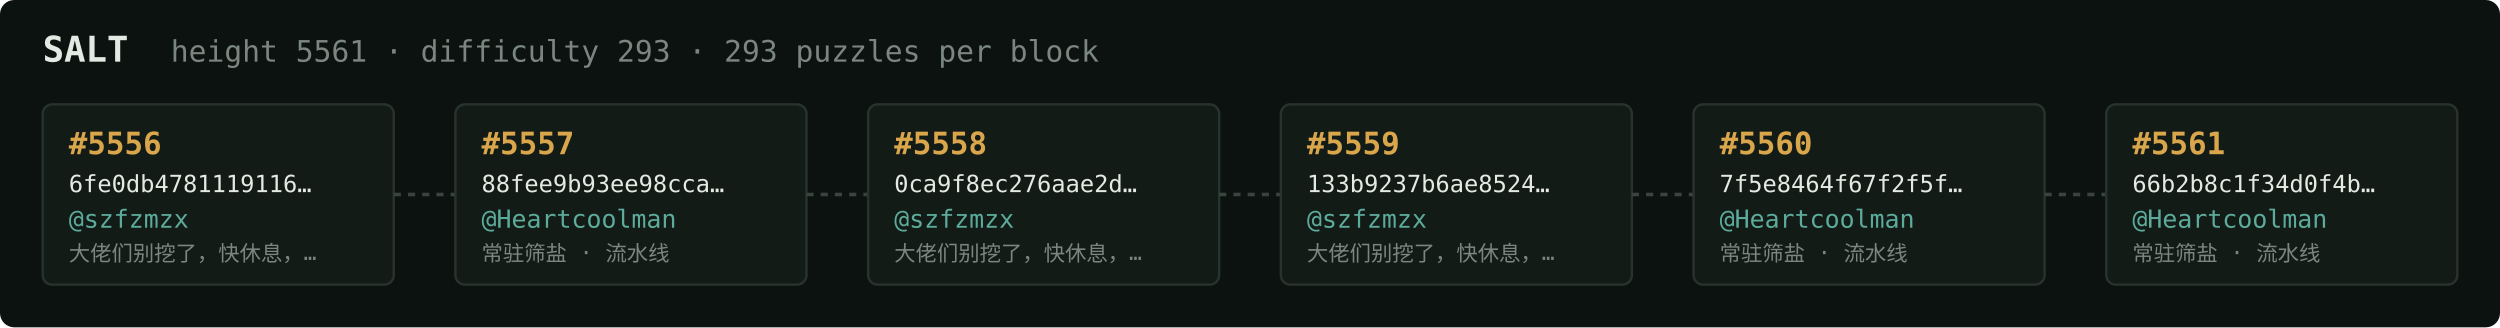
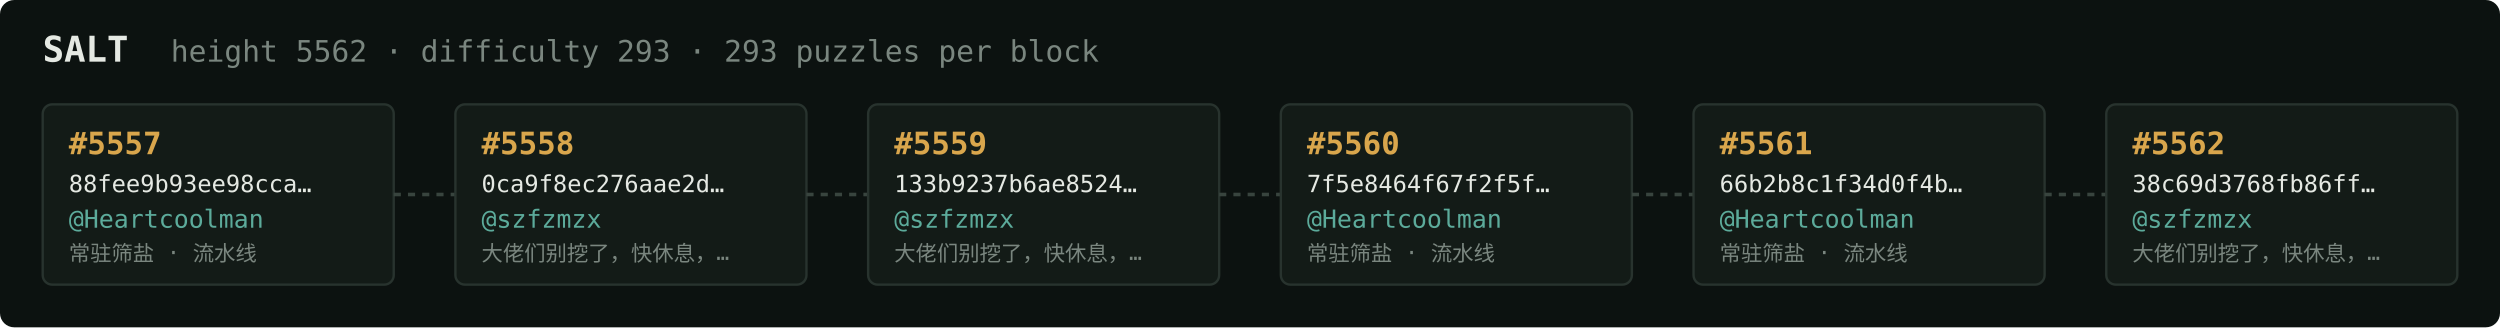
<svg xmlns="http://www.w3.org/2000/svg" width="1054" height="138" viewBox="0 0 1054 138" font-family="ui-monospace,SFMono-Regular,Menlo,monospace">
  <rect fill="#0c1210" width="1054" height="138" rx="6" />
  <text x="18" y="26" fill="#e5e9e3" font-size="15" font-weight="700">SALT</text>
-   <text x="72" y="26" fill="#7a867f" font-size="12.5">height 5561 · difficulty 293 · 293 puzzles per block</text>
+   <text x="72" y="26" fill="#7a867f" font-size="12.5">height 5562 · difficulty 293 · 293 puzzles per block</text>
  <rect x="18" y="44" width="148" height="76" rx="4" fill="#131b17" stroke="#28332e" stroke-width="1" />
-   <text x="29" y="65" fill="#d9a64c" font-size="13" font-weight="700">#5556</text>
-   <text x="29" y="81" fill="#e5e9e3" font-size="10">6fe0db4781119116…</text>
-   <text x="29" y="96" fill="#5cab9b" font-size="10.5">@szfzmzx</text>
-   <text x="29" y="110" fill="#7a867f" font-size="9">大佬们别挖了，快休息，…</text>
+   <text x="29" y="65" fill="#d9a64c" font-size="13" font-weight="700">#5557</text>
+   <text x="29" y="81" fill="#e5e9e3" font-size="10">88fee9b93ee98cca…</text>
+   <text x="29" y="96" fill="#5cab9b" font-size="10.5">@Heartcoolman</text>
+   <text x="29" y="110" fill="#7a867f" font-size="9">常驻筛盐 · 流水线</text>
  <line x1="166" y1="82.0" x2="192" y2="82.0" stroke="#38443e" stroke-width="1.5" stroke-dasharray="3 3" />
  <rect x="192" y="44" width="148" height="76" rx="4" fill="#131b17" stroke="#28332e" stroke-width="1" />
-   <text x="203" y="65" fill="#d9a64c" font-size="13" font-weight="700">#5557</text>
-   <text x="203" y="81" fill="#e5e9e3" font-size="10">88fee9b93ee98cca…</text>
-   <text x="203" y="96" fill="#5cab9b" font-size="10.5">@Heartcoolman</text>
-   <text x="203" y="110" fill="#7a867f" font-size="9">常驻筛盐 · 流水线</text>
+   <text x="203" y="65" fill="#d9a64c" font-size="13" font-weight="700">#5558</text>
+   <text x="203" y="81" fill="#e5e9e3" font-size="10">0ca9f8ec276aae2d…</text>
+   <text x="203" y="96" fill="#5cab9b" font-size="10.5">@szfzmzx</text>
+   <text x="203" y="110" fill="#7a867f" font-size="9">大佬们别挖了，快休息，…</text>
  <line x1="340" y1="82.0" x2="366" y2="82.0" stroke="#38443e" stroke-width="1.5" stroke-dasharray="3 3" />
  <rect x="366" y="44" width="148" height="76" rx="4" fill="#131b17" stroke="#28332e" stroke-width="1" />
-   <text x="377" y="65" fill="#d9a64c" font-size="13" font-weight="700">#5558</text>
-   <text x="377" y="81" fill="#e5e9e3" font-size="10">0ca9f8ec276aae2d…</text>
+   <text x="377" y="65" fill="#d9a64c" font-size="13" font-weight="700">#5559</text>
+   <text x="377" y="81" fill="#e5e9e3" font-size="10">133b9237b6ae8524…</text>
  <text x="377" y="96" fill="#5cab9b" font-size="10.5">@szfzmzx</text>
  <text x="377" y="110" fill="#7a867f" font-size="9">大佬们别挖了，快休息，…</text>
  <line x1="514" y1="82.0" x2="540" y2="82.0" stroke="#38443e" stroke-width="1.5" stroke-dasharray="3 3" />
  <rect x="540" y="44" width="148" height="76" rx="4" fill="#131b17" stroke="#28332e" stroke-width="1" />
-   <text x="551" y="65" fill="#d9a64c" font-size="13" font-weight="700">#5559</text>
-   <text x="551" y="81" fill="#e5e9e3" font-size="10">133b9237b6ae8524…</text>
-   <text x="551" y="96" fill="#5cab9b" font-size="10.5">@szfzmzx</text>
-   <text x="551" y="110" fill="#7a867f" font-size="9">大佬们别挖了，快休息，…</text>
+   <text x="551" y="65" fill="#d9a64c" font-size="13" font-weight="700">#5560</text>
+   <text x="551" y="81" fill="#e5e9e3" font-size="10">7f5e8464f67f2f5f…</text>
+   <text x="551" y="96" fill="#5cab9b" font-size="10.5">@Heartcoolman</text>
+   <text x="551" y="110" fill="#7a867f" font-size="9">常驻筛盐 · 流水线</text>
  <line x1="688" y1="82.0" x2="714" y2="82.0" stroke="#38443e" stroke-width="1.5" stroke-dasharray="3 3" />
  <rect x="714" y="44" width="148" height="76" rx="4" fill="#131b17" stroke="#28332e" stroke-width="1" />
-   <text x="725" y="65" fill="#d9a64c" font-size="13" font-weight="700">#5560</text>
-   <text x="725" y="81" fill="#e5e9e3" font-size="10">7f5e8464f67f2f5f…</text>
+   <text x="725" y="65" fill="#d9a64c" font-size="13" font-weight="700">#5561</text>
+   <text x="725" y="81" fill="#e5e9e3" font-size="10">66b2b8c1f34d0f4b…</text>
  <text x="725" y="96" fill="#5cab9b" font-size="10.5">@Heartcoolman</text>
  <text x="725" y="110" fill="#7a867f" font-size="9">常驻筛盐 · 流水线</text>
  <line x1="862" y1="82.0" x2="888" y2="82.0" stroke="#38443e" stroke-width="1.5" stroke-dasharray="3 3" />
  <rect x="888" y="44" width="148" height="76" rx="4" fill="#131b17" stroke="#28332e" stroke-width="1" />
-   <text x="899" y="65" fill="#d9a64c" font-size="13" font-weight="700">#5561</text>
-   <text x="899" y="81" fill="#e5e9e3" font-size="10">66b2b8c1f34d0f4b…</text>
-   <text x="899" y="96" fill="#5cab9b" font-size="10.5">@Heartcoolman</text>
-   <text x="899" y="110" fill="#7a867f" font-size="9">常驻筛盐 · 流水线</text>
+   <text x="899" y="65" fill="#d9a64c" font-size="13" font-weight="700">#5562</text>
+   <text x="899" y="81" fill="#e5e9e3" font-size="10">38c69d3768fb86ff…</text>
+   <text x="899" y="96" fill="#5cab9b" font-size="10.5">@szfzmzx</text>
+   <text x="899" y="110" fill="#7a867f" font-size="9">大佬们别挖了，快休息，…</text>
</svg>
